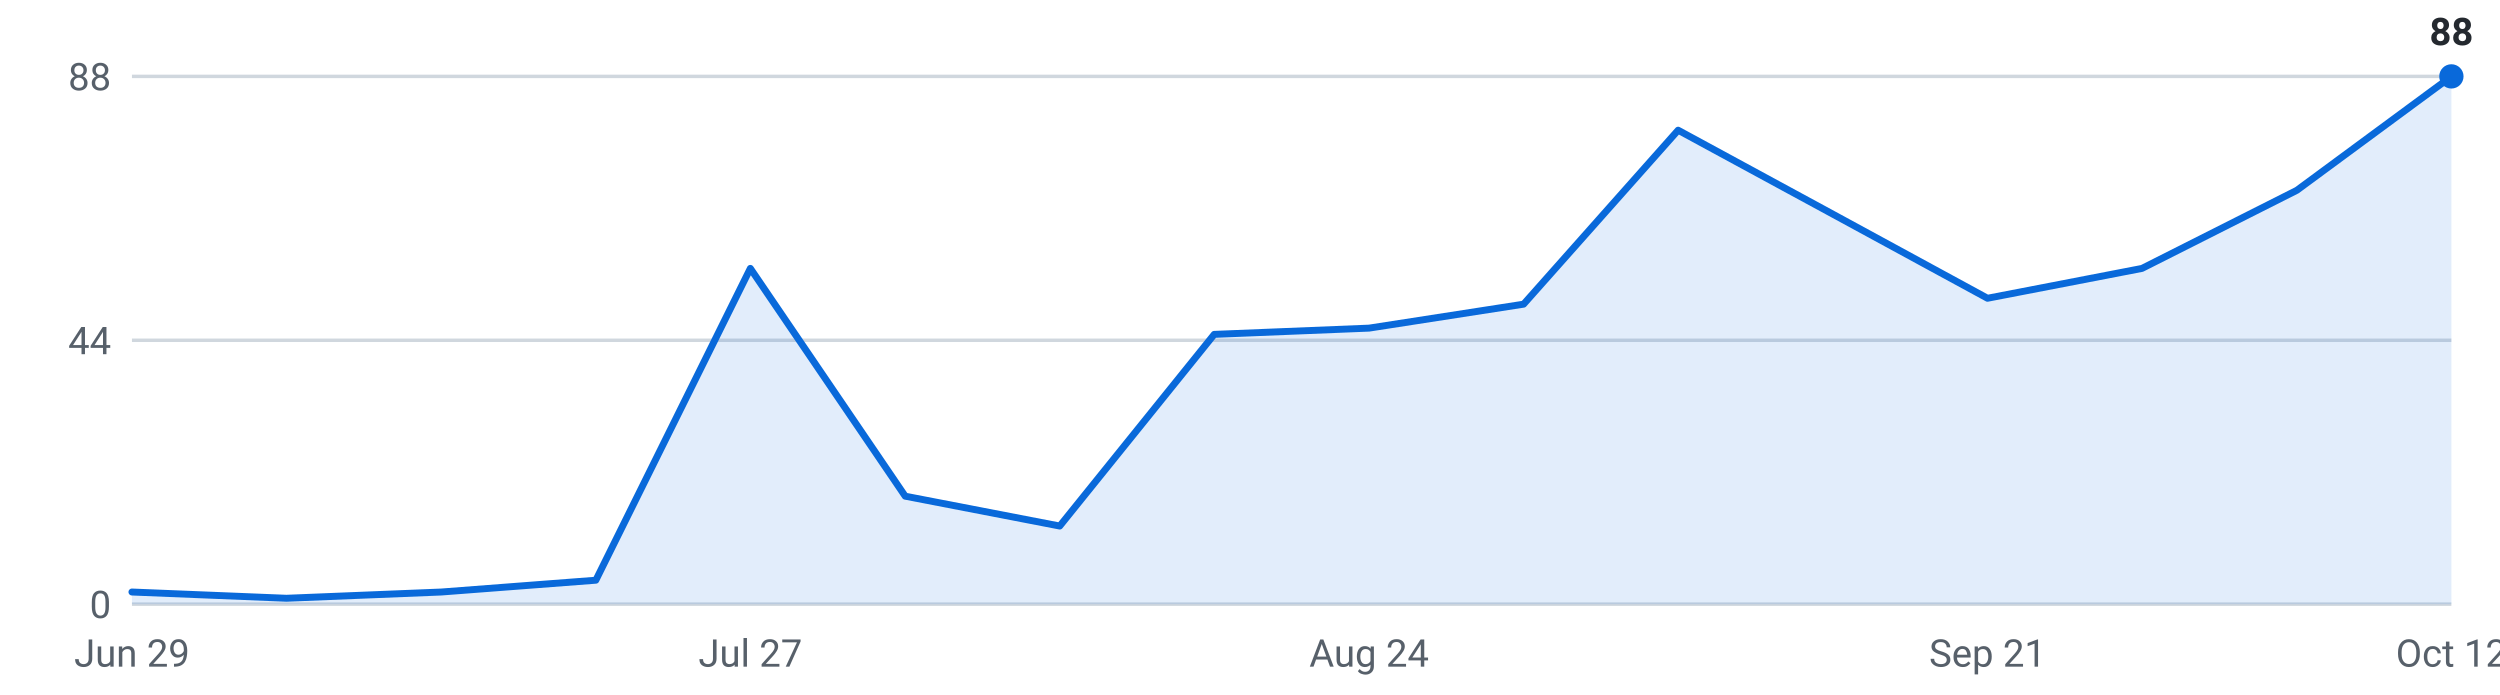
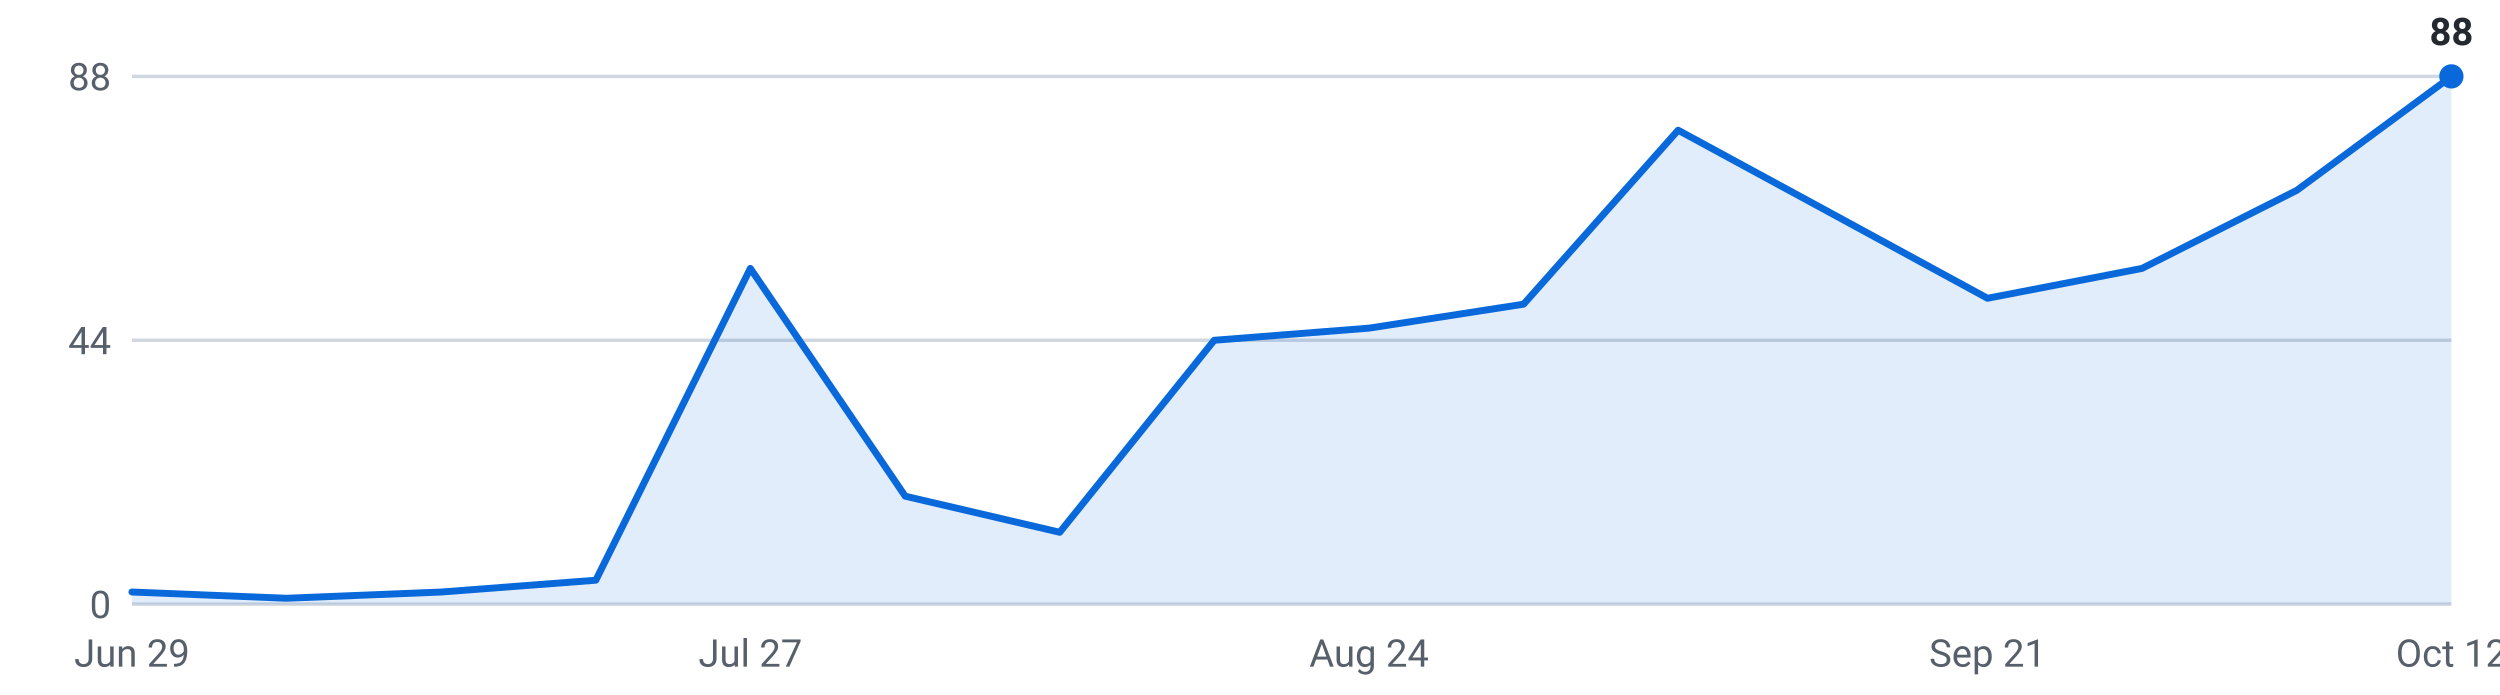
<svg xmlns="http://www.w3.org/2000/svg" viewBox="0 0 720 200" width="720" height="200" role="img" aria-label="Internships posted per week, last 16 weeks">
  <g font-family="-apple-system,Segoe UI,Roboto,sans-serif" font-size="11">
    <line x1="38" y1="174.0" x2="706" y2="174.0" stroke="#d0d7de" stroke-width="1" />
    <text x="32" y="178.0" text-anchor="end" fill="#57606a">0</text>
    <line x1="38" y1="98.0" x2="706" y2="98.0" stroke="#d0d7de" stroke-width="1" />
    <text x="32" y="102.0" text-anchor="end" fill="#57606a">44</text>
    <line x1="38" y1="22.0" x2="706" y2="22.0" stroke="#d0d7de" stroke-width="1" />
    <text x="32" y="26.0" text-anchor="end" fill="#57606a">88</text>
-     <path d="M38.0,174 L38.0,170.5 L82.5,172.3 L127.1,170.5 L171.6,167.1 L216.1,77.3 L260.7,142.9 L305.2,151.5 L349.7,96.3 L394.3,94.5 L438.8,87.6 L483.3,37.5 L527.9,61.7 L572.4,85.9 L616.9,77.3 L661.5,54.8 L706.0,22.0 L706.0,174 Z" fill="#0969da" fill-opacity="0.12" />
-     <polyline points="38.0,170.5 82.5,172.3 127.1,170.5 171.6,167.1 216.1,77.3 260.7,142.9 305.2,151.5 349.7,96.3 394.3,94.5 438.8,87.6 483.3,37.5 527.9,61.7 572.4,85.9 616.9,77.3 661.5,54.8 706.0,22.0" fill="none" stroke="#0969da" stroke-width="2" stroke-linejoin="round" stroke-linecap="round" />
+     <path d="M38.0,174 L38.0,170.5 L82.5,172.3 L127.1,170.5 L171.6,167.1 L216.1,77.3 L260.7,142.9 L305.2,153.3 L349.7,98.0 L394.3,94.5 L438.8,87.6 L483.3,37.5 L527.9,61.7 L572.4,85.9 L616.9,77.3 L661.5,54.8 L706.0,22.0 L706.0,174 Z" fill="#0969da" fill-opacity="0.12" />
+     <polyline points="38.0,170.5 82.5,172.3 127.1,170.5 171.6,167.1 216.1,77.3 260.7,142.9 305.2,153.3 349.7,98.0 394.3,94.5 438.8,87.6 483.3,37.5 527.9,61.7 572.4,85.9 616.9,77.3 661.5,54.8 706.0,22.0" fill="none" stroke="#0969da" stroke-width="2" stroke-linejoin="round" stroke-linecap="round" />
    <circle cx="706.0" cy="22.0" r="3.5" fill="#0969da" />
    <text x="706.0" y="13.0" text-anchor="middle" fill="#24292f" font-weight="600">88</text>
    <text x="38.0" y="192" text-anchor="middle" fill="#57606a">Jun 29</text>
    <text x="216.1" y="192" text-anchor="middle" fill="#57606a">Jul 27</text>
    <text x="394.3" y="192" text-anchor="middle" fill="#57606a">Aug 24</text>
    <text x="572.4" y="192" text-anchor="middle" fill="#57606a">Sep 21</text>
    <text x="706.0" y="192" text-anchor="middle" fill="#57606a">Oct 12</text>
  </g>
</svg>
